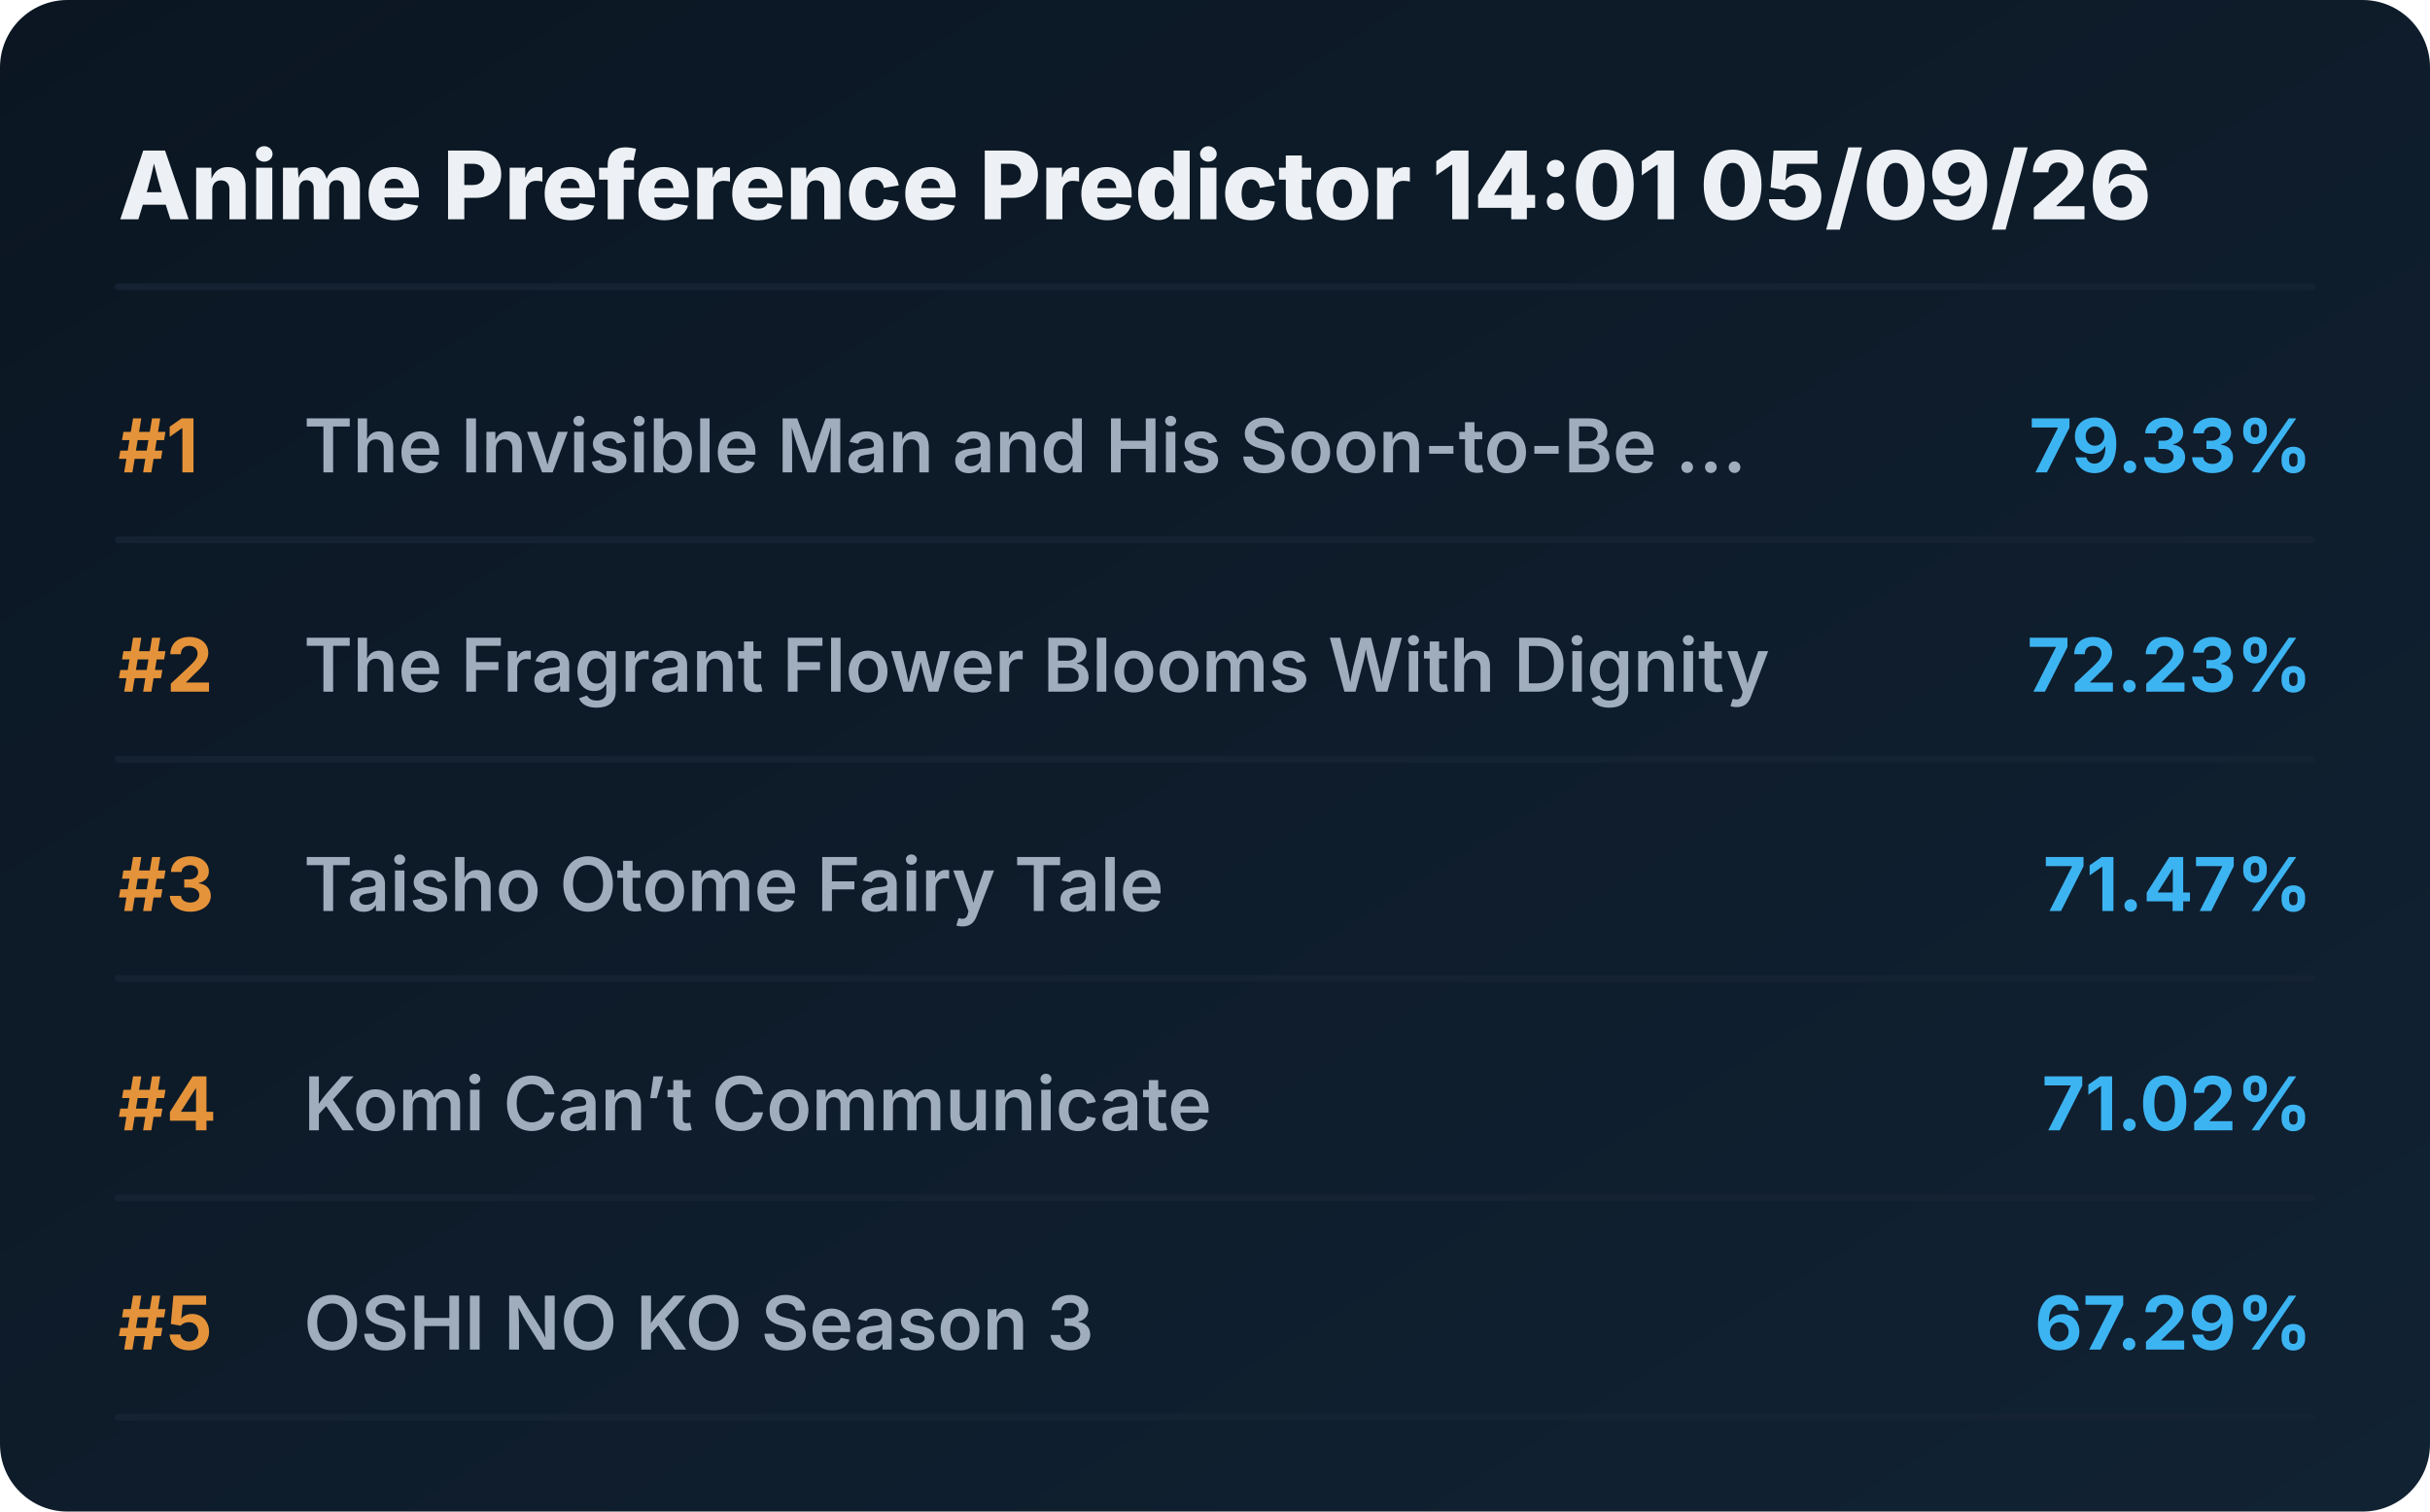
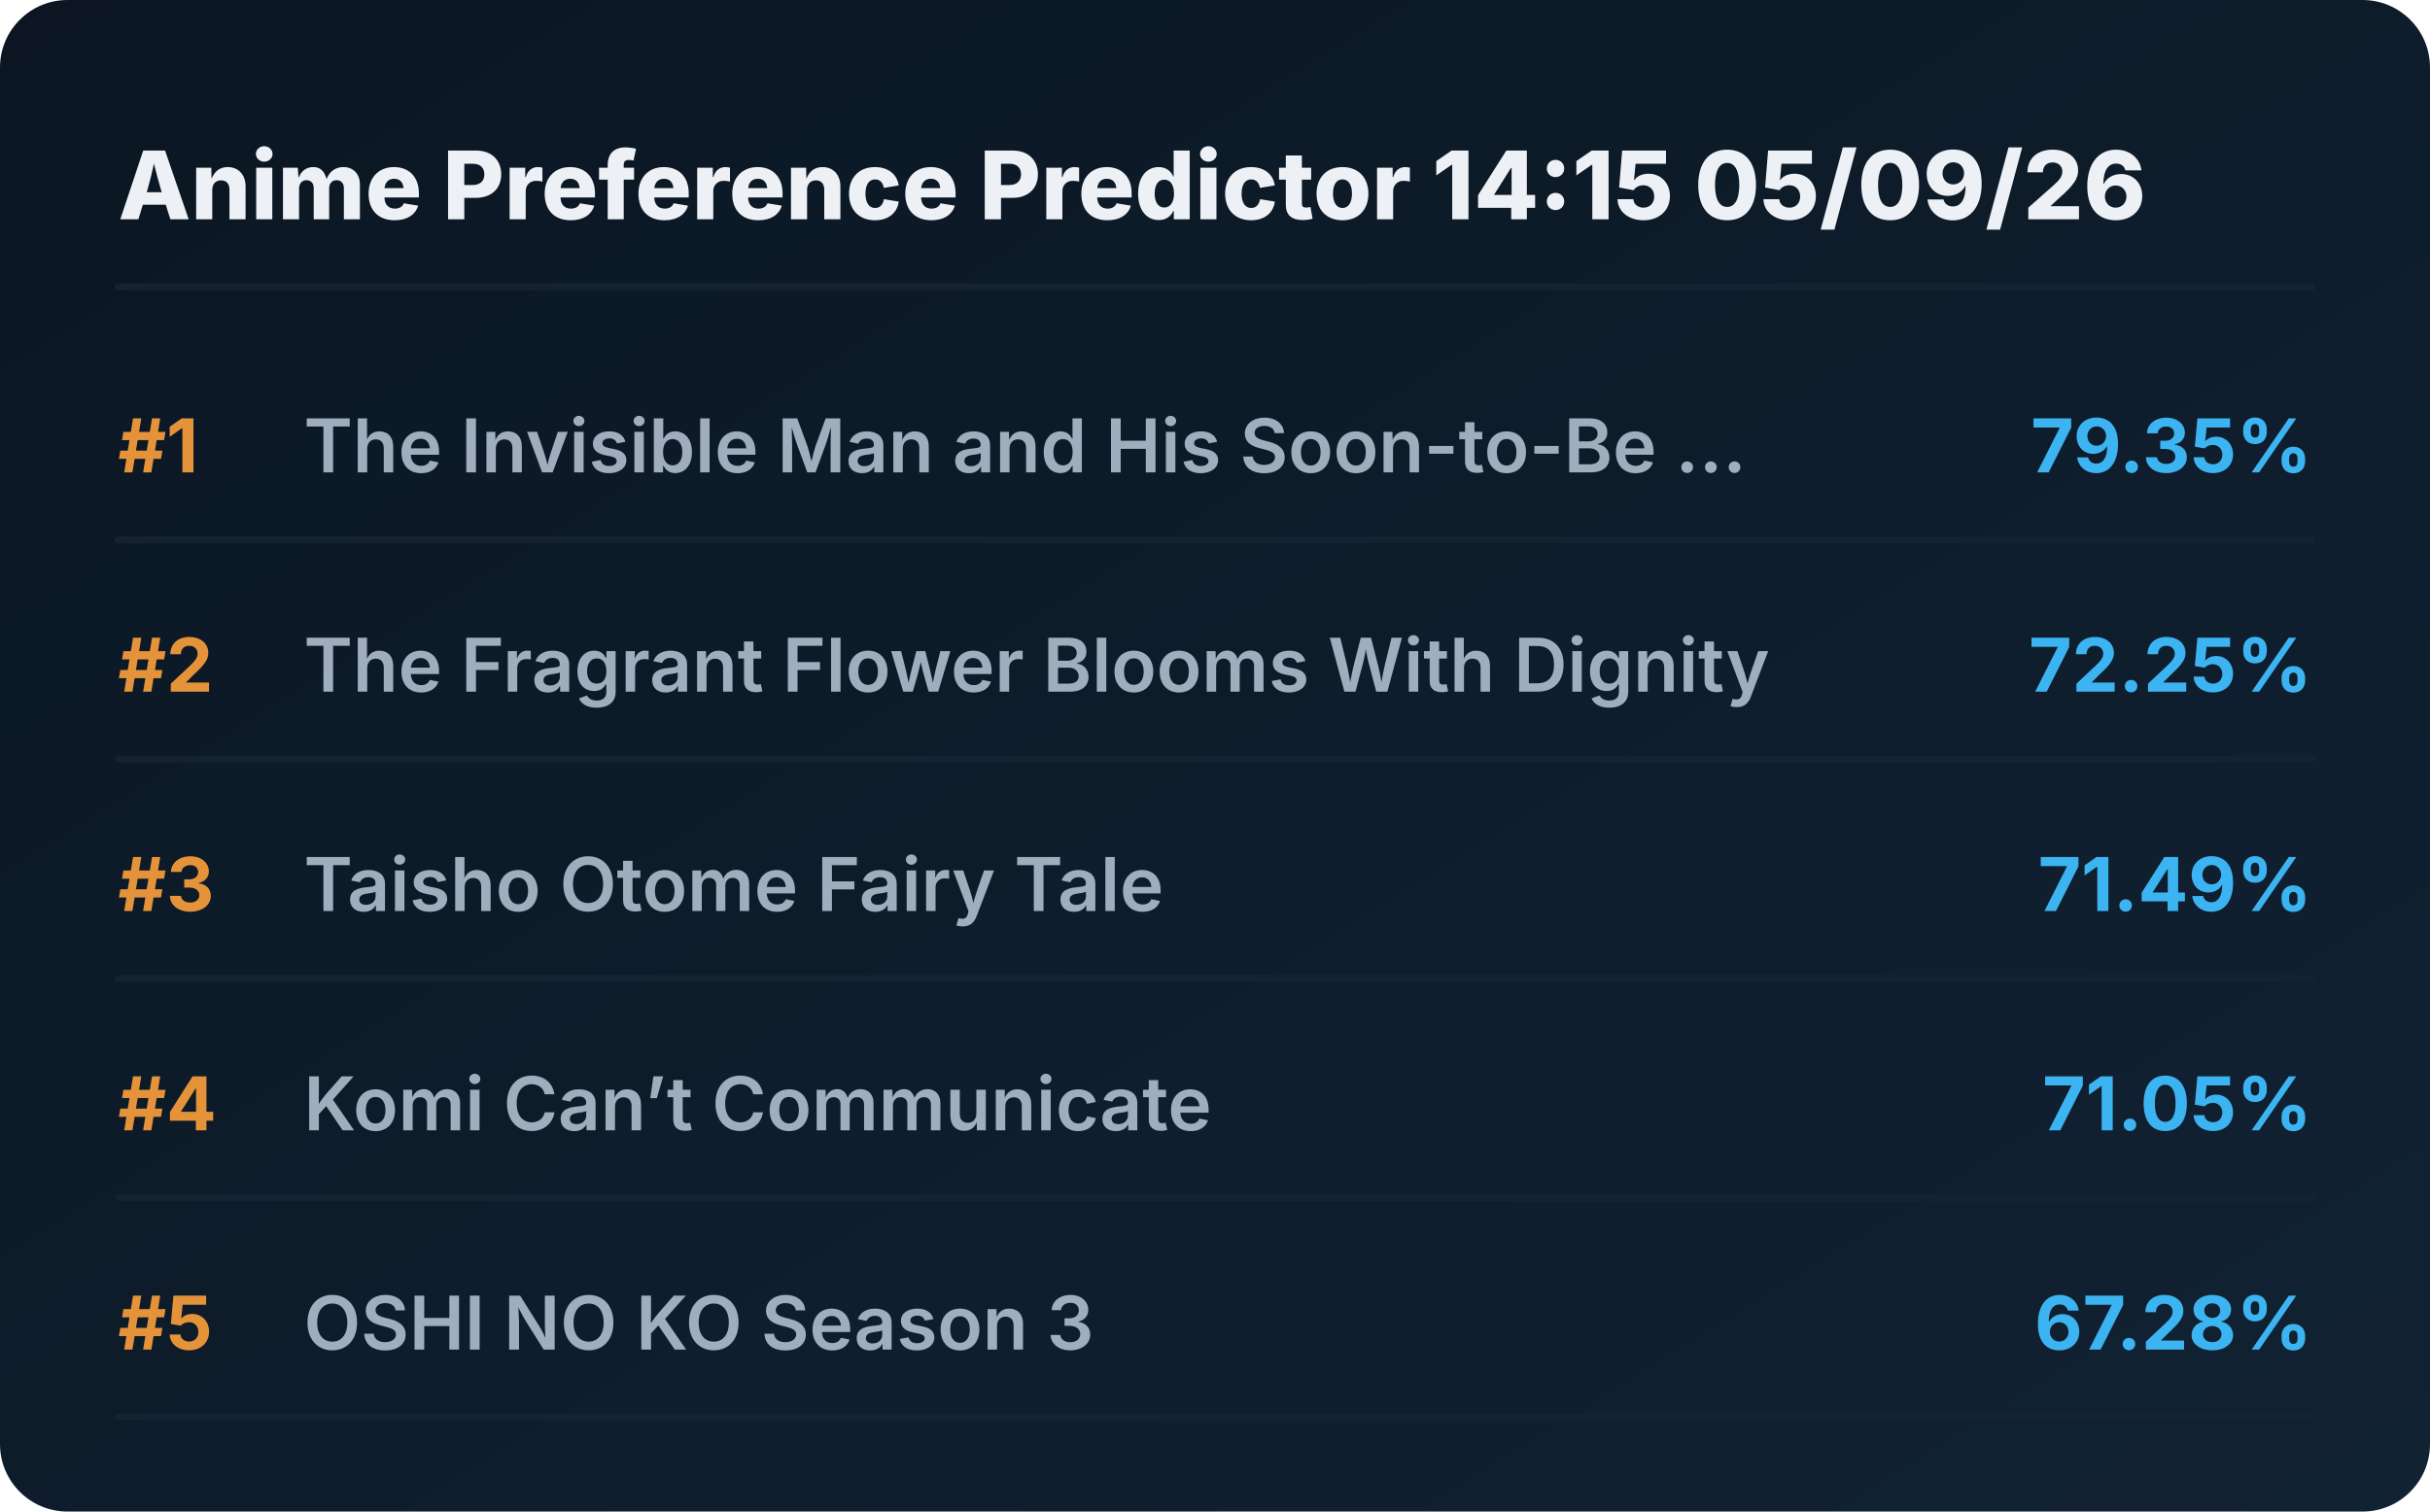
<svg xmlns="http://www.w3.org/2000/svg" viewBox="0 0 720 448" preserveAspectRatio="xMidYMid meet" style="width: 100%; height: auto; max-width: 720px;">
  <defs>
    <linearGradient id="boxGrad" x1="0%" y1="0%" x2="100%" y2="100%">
      <stop offset="0%" stop-color="#0b1622" />
      <stop offset="100%" stop-color="#112233" />
    </linearGradient>
    <clipPath id="titleClip">
      <rect x="90" y="0" width="510" height="100%" />
    </clipPath>
  </defs>
  <style>
    .bg { fill: url(#boxGrad); rx: 20px; }
    .header { font-family: 'Overpass', 'Inter', system-ui, sans-serif; font-weight: 800; font-size: 28px; fill: #edf1f5; }
    .rank { font-family: 'Overpass', 'Inter', system-ui, sans-serif; font-weight: 700; font-size: 22px; fill: #e5933a; }
    .title { font-family: 'Overpass', 'Inter', system-ui, sans-serif; font-weight: 600; font-size: 22px; fill: #9fadbd; }
    .score { font-family: 'Overpass', 'Inter', system-ui, sans-serif; font-weight: 700; font-size: 22px; fill: #3db4f2; }
    .line { stroke: #152232; stroke-width: 2; stroke-linecap: round; }
  </style>
  <rect class="bg" width="720" height="448" />
-   <text x="35" y="65" class="header">Anime Preference Predictor 14:01 05/09/26</text>
+   <text x="35" y="65" class="header">Anime Preference Predictor 14:15 05/09/26</text>
  <line x1="35" y1="85" x2="685" y2="85" class="line" />
  <g transform="translate(0, 0)">
    <text x="35" y="140" class="rank">#1</text>
    <text x="90" y="140" class="title">The Invisible Man and His Soon-to-Be ...</text>
-     <text x="685" y="140" class="score" text-anchor="end">79.33%</text>
+     <text x="685" y="140" class="score" text-anchor="end">79.35%</text>
    <line x1="35" y1="160" x2="685" y2="160" class="line" />
  </g>
  <g transform="translate(0, 65)">
    <text x="35" y="140" class="rank">#2</text>
    <text x="90" y="140" class="title">The Fragrant Flower Blooms With Dignity</text>
-     <text x="685" y="140" class="score" text-anchor="end">72.23%</text>
+     <text x="685" y="140" class="score" text-anchor="end">72.25%</text>
    <line x1="35" y1="160" x2="685" y2="160" class="line" />
  </g>
  <g transform="translate(0, 130)">
    <text x="35" y="140" class="rank">#3</text>
    <text x="90" y="140" class="title">Taisho Otome Fairy Tale</text>
-     <text x="685" y="140" class="score" text-anchor="end">71.47%</text>
+     <text x="685" y="140" class="score" text-anchor="end">71.49%</text>
    <line x1="35" y1="160" x2="685" y2="160" class="line" />
  </g>
  <g transform="translate(0, 195)">
    <text x="35" y="140" class="rank">#4</text>
    <text x="90" y="140" class="title">Komi Can’t Communicate</text>
-     <text x="685" y="140" class="score" text-anchor="end">71.02%</text>
+     <text x="685" y="140" class="score" text-anchor="end">71.05%</text>
    <line x1="35" y1="160" x2="685" y2="160" class="line" />
  </g>
  <g transform="translate(0, 260)">
    <text x="35" y="140" class="rank">#5</text>
    <text x="90" y="140" class="title">OSHI NO KO Season 3</text>
-     <text x="685" y="140" class="score" text-anchor="end">67.29%</text>
+     <text x="685" y="140" class="score" text-anchor="end">67.28%</text>
    <line x1="35" y1="160" x2="685" y2="160" class="line" />
  </g>
</svg>
